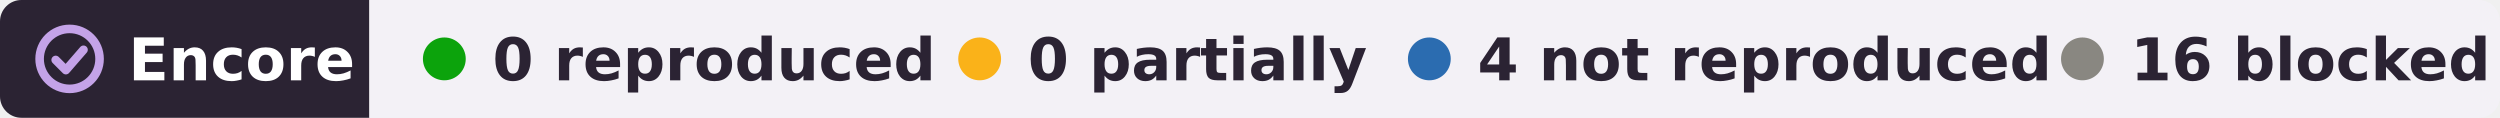
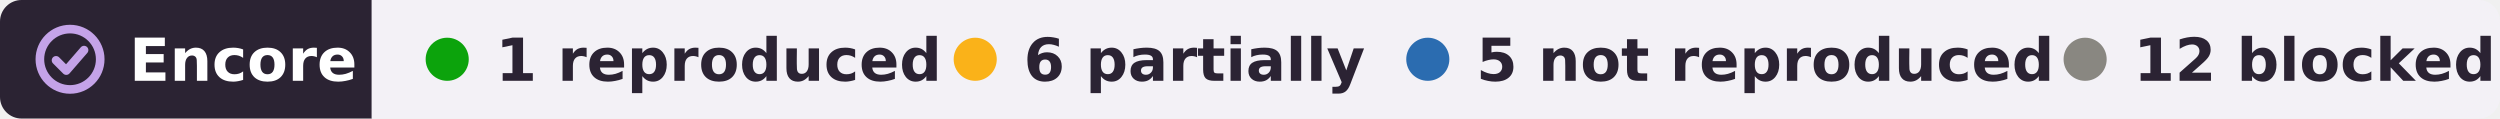
- <svg xmlns="http://www.w3.org/2000/svg" width="467" height="22" viewBox="0 0 467 22" role="img" aria-label="Encore: 0 reproduced, 0 partially reproduced, 4 not reproduced, 16 blocked, of 20 claims tested on DANDI:000686">
+ <svg xmlns="http://www.w3.org/2000/svg" width="464" height="22" viewBox="0 0 464 22" role="img" aria-label="Encore: 1 reproduced, 6 partially reproduced, 5 not reproduced, 12 blocked, of 24 claims tested on DANDI:000686">
  <clipPath id="r">
-     <rect width="467" height="22" rx="4" />
+     <rect width="464" height="22" rx="4" />
  </clipPath>
  <g clip-path="url(#r)">
    <rect width="69" height="22" fill="#2b2333" />
-     <rect x="69" width="398" height="22" fill="#f3f1f6" />
+     <rect x="69" width="395" height="22" fill="#f3f1f6" />
  </g>
  <g fill="none" stroke="#c4a3e8" stroke-width="1.6" stroke-linecap="round" stroke-linejoin="round">
    <circle cx="13" cy="11" r="5.6" />
    <path d="M10.4 11.2l1.9 1.9 3.3-3.8" />
  </g>
  <g font-family="Verdana,DejaVu Sans,Geneva,sans-serif" font-size="11" font-weight="bold">
    <text x="24" y="15" fill="#fff" textLength="39">Encore</text>
    <g fill="#2b2333">
      <circle cx="83" cy="11" r="4" fill="#0ca30c" />
-       <text x="92" y="15" textLength="73">0 reproduced</text>
-       <circle cx="183" cy="11" r="4" fill="#fab219" />
-       <text x="192" y="15" textLength="57">0 partially</text>
-       <circle cx="267" cy="11" r="4" fill="#2b6cb0" />
-       <text x="276" y="15" textLength="95">4 not reproduced</text>
-       <circle cx="389" cy="11" r="4" fill="#898781" />
-       <text x="398" y="15" textLength="59">16 blocked</text>
+       <text x="92" y="15" textLength="71">1 reproduced</text>
+       <circle cx="181" cy="11" r="4" fill="#fab219" />
+       <text x="190" y="15" textLength="57">6 partially</text>
+       <circle cx="265" cy="11" r="4" fill="#2b6cb0" />
+       <text x="274" y="15" textLength="95">5 not reproduced</text>
+       <circle cx="387" cy="11" r="4" fill="#898781" />
+       <text x="396" y="15" textLength="59">12 blocked</text>
    </g>
  </g>
</svg>
